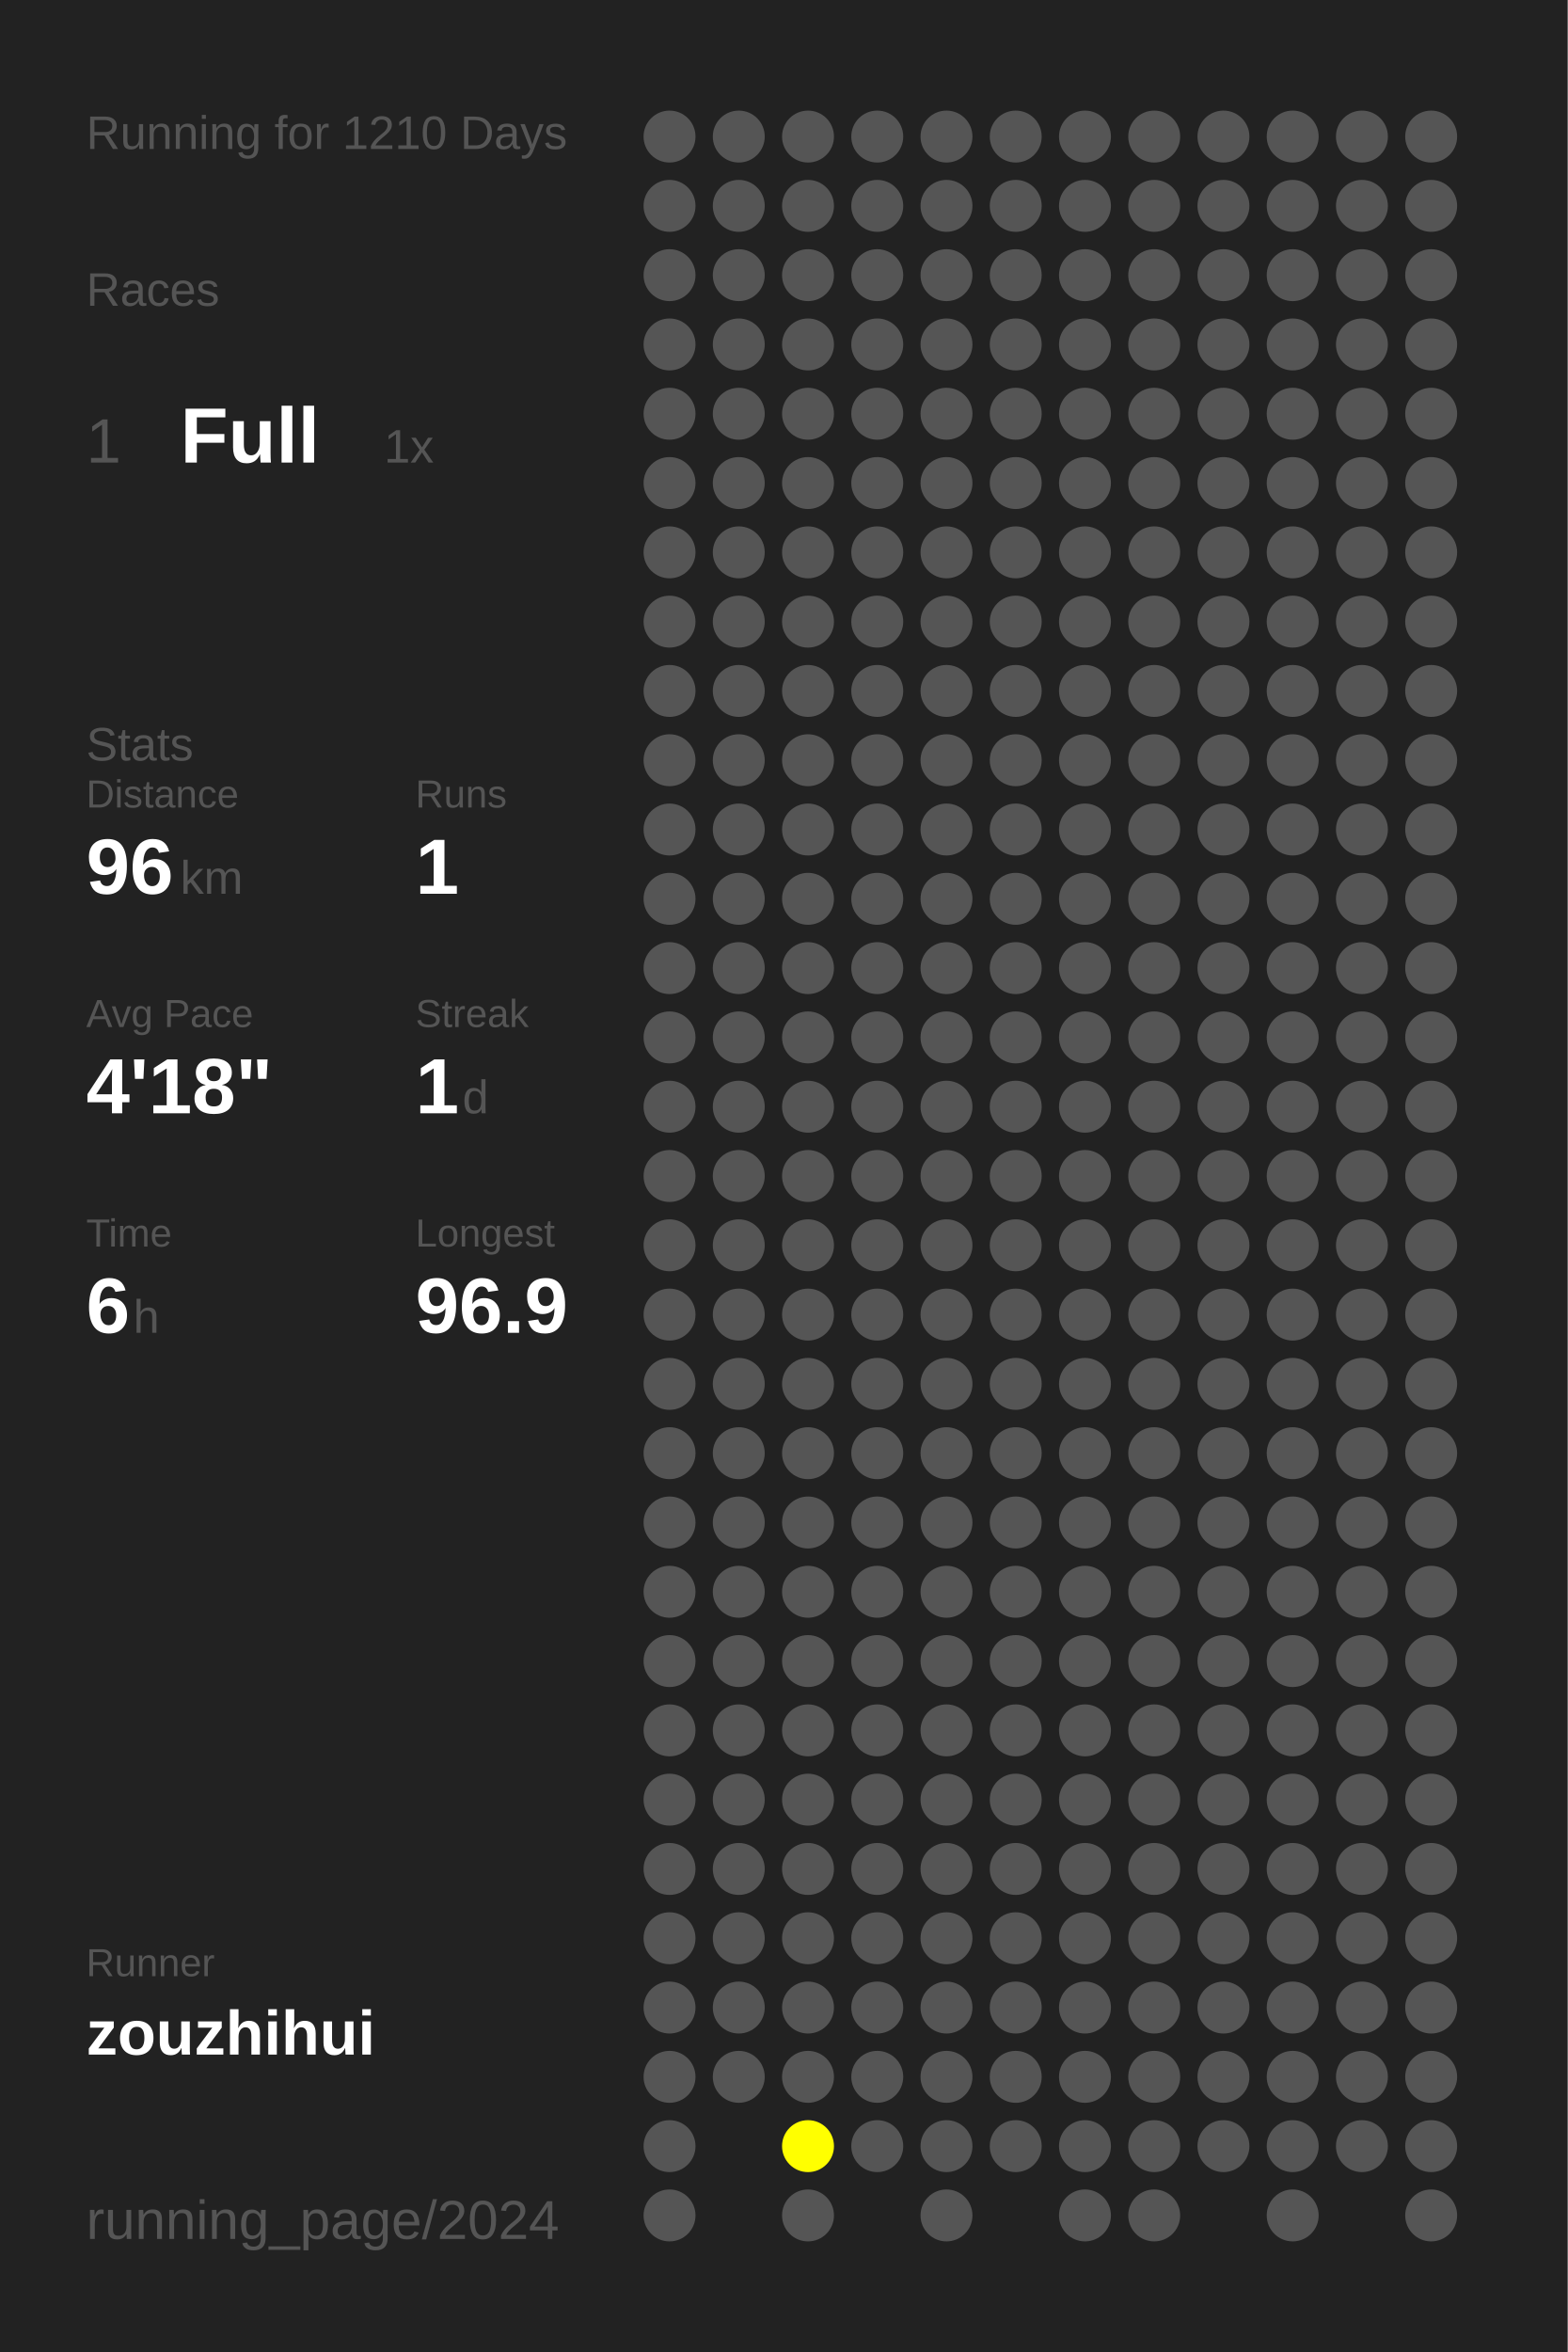
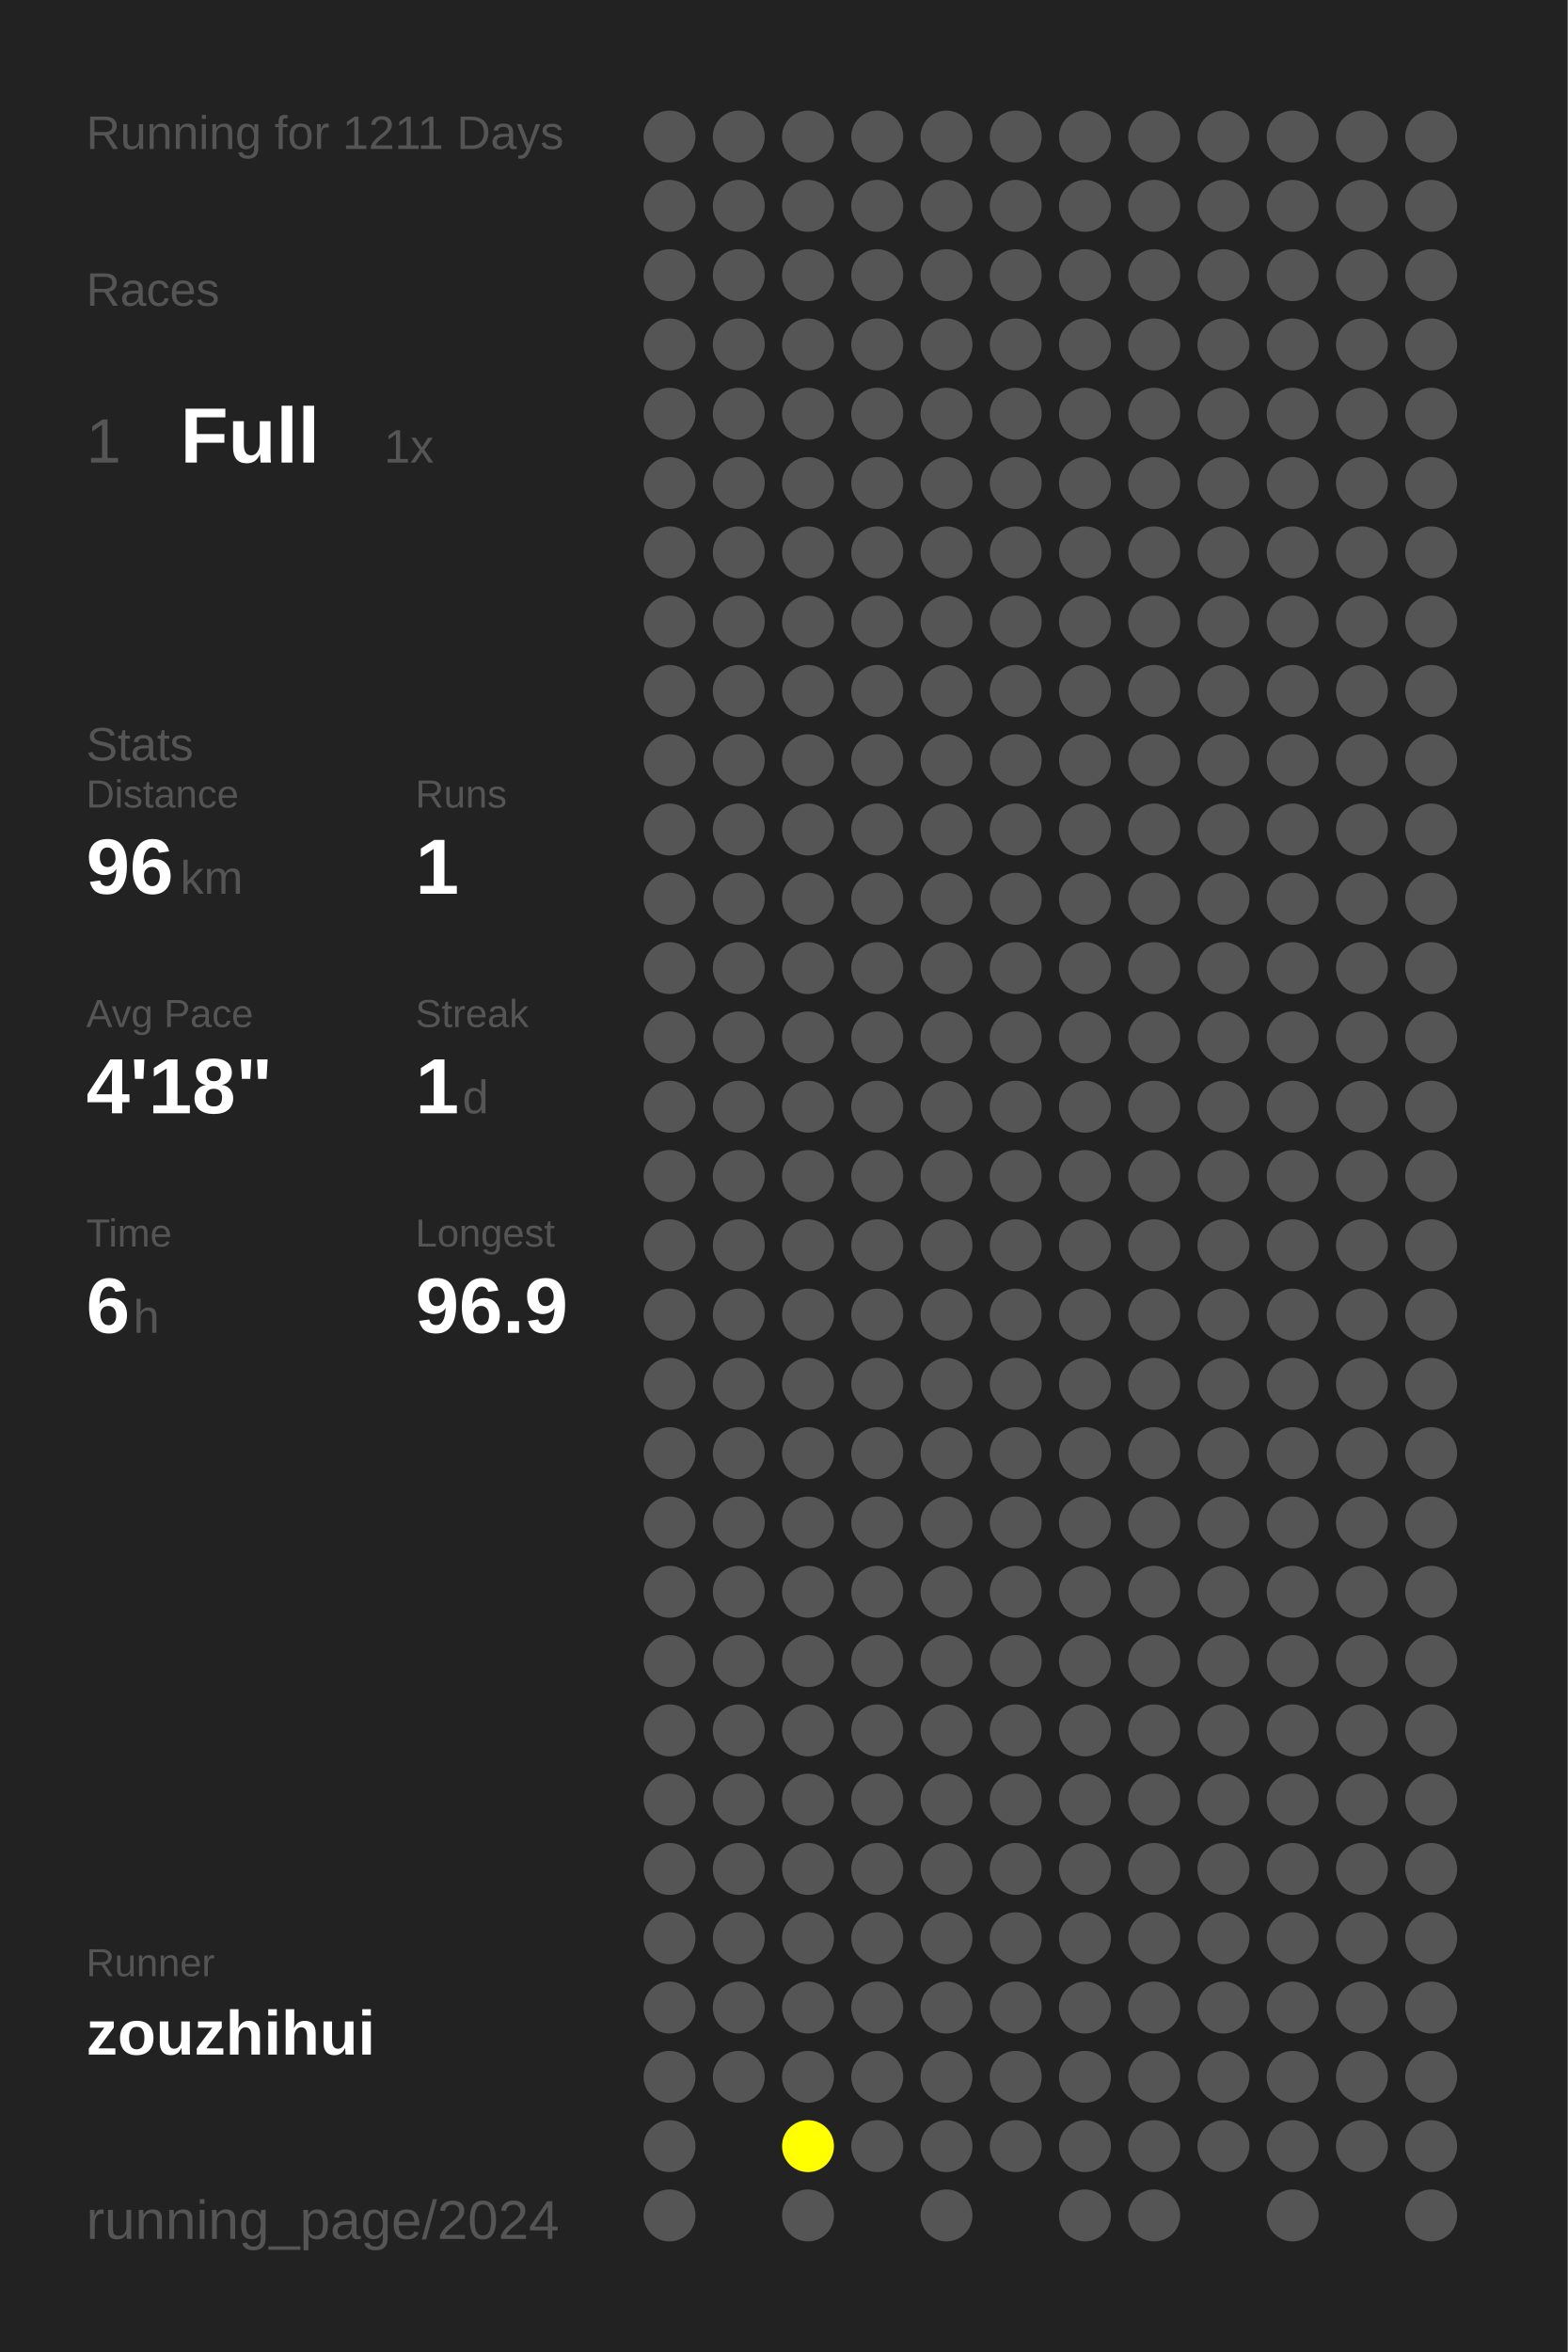
<svg xmlns="http://www.w3.org/2000/svg" baseProfile="full" height="300mm" version="1.1" viewBox="0,0,200,300" width="200mm">
  <defs />
  <rect fill="#222222" height="300" width="200" x="0" y="0" />
-   <text fill="#555555" style="font-size:6px; font-family:Arial;" x="11" y="19">Running for 1210 Days</text>
+   <text fill="#555555" style="font-size:6px; font-family:Arial;" x="11" y="19">Running for 1211 Days</text>
  <text fill="#555555" style="font-size:6px; font-family:Arial;" x="11" y="39">Races</text>
  <text fill="#555555" style="font-size:8px; font-family:Arial;" x="11" y="59">1</text>
  <text fill="#FFFFFF" style="font-size:10px; font-family:Arial; font-weight:bold;" x="23" y="59">Full</text>
  <text fill="#555555" style="font-size:6px; font-family:Arial;" x="49" y="59">1x</text>
  <text fill="#555555" style="font-size:6px; font-family:Arial;" x="11" y="97">Stats</text>
  <text fill="#555555" style="font-size:5px; font-family:Arial;" x="11" y="103">Distance</text>
  <text fill="#FFFFFF" style="font-size:10px; font-family:Arial; font-weight:bold;" x="11" y="114">96</text>
  <text fill="#555555" style="font-size:6px; font-family:Arial;" x="23" y="114">km</text>
  <text fill="#555555" style="font-size:5px; font-family:Arial;" x="53" y="103">Runs</text>
  <text fill="#FFFFFF" style="font-size:10px; font-family:Arial; font-weight:bold;" x="53" y="114">1</text>
  <text fill="#555555" style="font-size:5px; font-family:Arial;" x="11" y="131">Avg Pace</text>
  <text fill="#FFFFFF" style="font-size:10px; font-family:Arial; font-weight:bold;" x="11" y="142">4'18"</text>
  <text fill="#555555" style="font-size:5px; font-family:Arial;" x="53" y="131">Streak</text>
  <text fill="#FFFFFF" style="font-size:10px; font-family:Arial; font-weight:bold;" x="53" y="142">1</text>
  <text fill="#555555" style="font-size:6px; font-family:Arial;" x="59" y="142">d</text>
  <text fill="#555555" style="font-size:5px; font-family:Arial;" x="11" y="159">Time</text>
  <text fill="#FFFFFF" style="font-size:10px; font-family:Arial; font-weight:bold;" x="11" y="170">6</text>
  <text fill="#555555" style="font-size:6px; font-family:Arial;" x="17" y="170">h</text>
  <text fill="#555555" style="font-size:5px; font-family:Arial;" x="53" y="159">Longest</text>
  <text fill="#FFFFFF" style="font-size:10px; font-family:Arial; font-weight:bold;" x="53" y="170">96.9</text>
  <text fill="#555555" style="font-size:5px; font-family:Arial;" x="11" y="252.065">Runner</text>
  <text fill="#FFFFFF" style="font-size:8px; font-family:Arial; font-weight:bold;" x="11" y="262.065">zouzhihui</text>
  <text fill="#555555" style="font-size:7px; font-family:Arial;" x="11" y="285.581">running_page/2024</text>
  <circle cx="85.417" cy="17.419" fill="#555555" r="3.312" />
  <circle cx="85.417" cy="26.258" fill="#555555" r="3.312" />
  <circle cx="85.417" cy="35.097" fill="#555555" r="3.312" />
  <circle cx="85.417" cy="43.935" fill="#555555" r="3.312" />
  <circle cx="85.417" cy="52.774" fill="#555555" r="3.312" />
  <circle cx="85.417" cy="61.613" fill="#555555" r="3.312" />
  <circle cx="85.417" cy="70.452" fill="#555555" r="3.312" />
  <circle cx="85.417" cy="79.29" fill="#555555" r="3.312" />
  <circle cx="85.417" cy="88.129" fill="#555555" r="3.312" />
  <circle cx="85.417" cy="96.968" fill="#555555" r="3.312" />
  <circle cx="85.417" cy="105.806" fill="#555555" r="3.312" />
  <circle cx="85.417" cy="114.645" fill="#555555" r="3.312" />
  <circle cx="85.417" cy="123.484" fill="#555555" r="3.312" />
  <circle cx="85.417" cy="132.323" fill="#555555" r="3.312" />
  <circle cx="85.417" cy="141.161" fill="#555555" r="3.312" />
  <circle cx="85.417" cy="150" fill="#555555" r="3.312" />
  <circle cx="85.417" cy="158.839" fill="#555555" r="3.312" />
  <circle cx="85.417" cy="167.677" fill="#555555" r="3.312" />
  <circle cx="85.417" cy="176.516" fill="#555555" r="3.312" />
  <circle cx="85.417" cy="185.355" fill="#555555" r="3.312" />
  <circle cx="85.417" cy="194.194" fill="#555555" r="3.312" />
  <circle cx="85.417" cy="203.032" fill="#555555" r="3.312" />
  <circle cx="85.417" cy="211.871" fill="#555555" r="3.312" />
  <circle cx="85.417" cy="220.71" fill="#555555" r="3.312" />
  <circle cx="85.417" cy="229.548" fill="#555555" r="3.312" />
  <circle cx="85.417" cy="238.387" fill="#555555" r="3.312" />
  <circle cx="85.417" cy="247.226" fill="#555555" r="3.312" />
  <circle cx="85.417" cy="256.065" fill="#555555" r="3.312" />
  <circle cx="85.417" cy="264.903" fill="#555555" r="3.312" />
  <circle cx="85.417" cy="273.742" fill="#555555" r="3.312" />
  <circle cx="85.417" cy="282.581" fill="#555555" r="3.312" />
  <circle cx="94.25" cy="17.419" fill="#555555" r="3.312" />
  <circle cx="94.25" cy="26.258" fill="#555555" r="3.312" />
  <circle cx="94.25" cy="35.097" fill="#555555" r="3.312" />
  <circle cx="94.25" cy="43.935" fill="#555555" r="3.312" />
  <circle cx="94.25" cy="52.774" fill="#555555" r="3.312" />
  <circle cx="94.25" cy="61.613" fill="#555555" r="3.312" />
  <circle cx="94.25" cy="70.452" fill="#555555" r="3.312" />
  <circle cx="94.25" cy="79.29" fill="#555555" r="3.312" />
  <circle cx="94.25" cy="88.129" fill="#555555" r="3.312" />
  <circle cx="94.25" cy="96.968" fill="#555555" r="3.312" />
  <circle cx="94.25" cy="105.806" fill="#555555" r="3.312" />
  <circle cx="94.25" cy="114.645" fill="#555555" r="3.312" />
  <circle cx="94.25" cy="123.484" fill="#555555" r="3.312" />
  <circle cx="94.25" cy="132.323" fill="#555555" r="3.312" />
  <circle cx="94.25" cy="141.161" fill="#555555" r="3.312" />
  <circle cx="94.25" cy="150" fill="#555555" r="3.312" />
  <circle cx="94.25" cy="158.839" fill="#555555" r="3.312" />
  <circle cx="94.25" cy="167.677" fill="#555555" r="3.312" />
  <circle cx="94.25" cy="176.516" fill="#555555" r="3.312" />
  <circle cx="94.25" cy="185.355" fill="#555555" r="3.312" />
  <circle cx="94.25" cy="194.194" fill="#555555" r="3.312" />
  <circle cx="94.25" cy="203.032" fill="#555555" r="3.312" />
  <circle cx="94.25" cy="211.871" fill="#555555" r="3.312" />
  <circle cx="94.25" cy="220.71" fill="#555555" r="3.312" />
  <circle cx="94.25" cy="229.548" fill="#555555" r="3.312" />
  <circle cx="94.25" cy="238.387" fill="#555555" r="3.312" />
  <circle cx="94.25" cy="247.226" fill="#555555" r="3.312" />
  <circle cx="94.25" cy="256.065" fill="#555555" r="3.312" />
  <circle cx="94.25" cy="264.903" fill="#555555" r="3.312" />
  <circle cx="103.083" cy="17.419" fill="#555555" r="3.312" />
  <circle cx="103.083" cy="26.258" fill="#555555" r="3.312" />
  <circle cx="103.083" cy="35.097" fill="#555555" r="3.312" />
  <circle cx="103.083" cy="43.935" fill="#555555" r="3.312" />
  <circle cx="103.083" cy="52.774" fill="#555555" r="3.312" />
  <circle cx="103.083" cy="61.613" fill="#555555" r="3.312" />
  <circle cx="103.083" cy="70.452" fill="#555555" r="3.312" />
  <circle cx="103.083" cy="79.29" fill="#555555" r="3.312" />
  <circle cx="103.083" cy="88.129" fill="#555555" r="3.312" />
  <circle cx="103.083" cy="96.968" fill="#555555" r="3.312" />
  <circle cx="103.083" cy="105.806" fill="#555555" r="3.312" />
  <circle cx="103.083" cy="114.645" fill="#555555" r="3.312" />
  <circle cx="103.083" cy="123.484" fill="#555555" r="3.312" />
  <circle cx="103.083" cy="132.323" fill="#555555" r="3.312" />
  <circle cx="103.083" cy="141.161" fill="#555555" r="3.312" />
  <circle cx="103.083" cy="150" fill="#555555" r="3.312" />
  <circle cx="103.083" cy="158.839" fill="#555555" r="3.312" />
  <circle cx="103.083" cy="167.677" fill="#555555" r="3.312" />
  <circle cx="103.083" cy="176.516" fill="#555555" r="3.312" />
  <circle cx="103.083" cy="185.355" fill="#555555" r="3.312" />
  <circle cx="103.083" cy="194.194" fill="#555555" r="3.312" />
  <circle cx="103.083" cy="203.032" fill="#555555" r="3.312" />
  <circle cx="103.083" cy="211.871" fill="#555555" r="3.312" />
  <circle cx="103.083" cy="220.71" fill="#555555" r="3.312" />
  <circle cx="103.083" cy="229.548" fill="#555555" r="3.312" />
  <circle cx="103.083" cy="238.387" fill="#555555" r="3.312" />
  <circle cx="103.083" cy="247.226" fill="#555555" r="3.312" />
  <circle cx="103.083" cy="256.065" fill="#555555" r="3.312" />
  <circle cx="103.083" cy="264.903" fill="#555555" r="3.312" />
  <circle cx="103.083" cy="273.742" fill="#FFFF00" r="3.312" />
  <circle cx="103.083" cy="282.581" fill="#555555" r="3.312" />
  <circle cx="111.917" cy="17.419" fill="#555555" r="3.312" />
  <circle cx="111.917" cy="26.258" fill="#555555" r="3.312" />
  <circle cx="111.917" cy="35.097" fill="#555555" r="3.312" />
  <circle cx="111.917" cy="43.935" fill="#555555" r="3.312" />
  <circle cx="111.917" cy="52.774" fill="#555555" r="3.312" />
  <circle cx="111.917" cy="61.613" fill="#555555" r="3.312" />
  <circle cx="111.917" cy="70.452" fill="#555555" r="3.312" />
  <circle cx="111.917" cy="79.29" fill="#555555" r="3.312" />
  <circle cx="111.917" cy="88.129" fill="#555555" r="3.312" />
  <circle cx="111.917" cy="96.968" fill="#555555" r="3.312" />
  <circle cx="111.917" cy="105.806" fill="#555555" r="3.312" />
  <circle cx="111.917" cy="114.645" fill="#555555" r="3.312" />
  <circle cx="111.917" cy="123.484" fill="#555555" r="3.312" />
  <circle cx="111.917" cy="132.323" fill="#555555" r="3.312" />
  <circle cx="111.917" cy="141.161" fill="#555555" r="3.312" />
  <circle cx="111.917" cy="150" fill="#555555" r="3.312" />
  <circle cx="111.917" cy="158.839" fill="#555555" r="3.312" />
  <circle cx="111.917" cy="167.677" fill="#555555" r="3.312" />
  <circle cx="111.917" cy="176.516" fill="#555555" r="3.312" />
  <circle cx="111.917" cy="185.355" fill="#555555" r="3.312" />
  <circle cx="111.917" cy="194.194" fill="#555555" r="3.312" />
  <circle cx="111.917" cy="203.032" fill="#555555" r="3.312" />
  <circle cx="111.917" cy="211.871" fill="#555555" r="3.312" />
  <circle cx="111.917" cy="220.71" fill="#555555" r="3.312" />
  <circle cx="111.917" cy="229.548" fill="#555555" r="3.312" />
  <circle cx="111.917" cy="238.387" fill="#555555" r="3.312" />
  <circle cx="111.917" cy="247.226" fill="#555555" r="3.312" />
  <circle cx="111.917" cy="256.065" fill="#555555" r="3.312" />
  <circle cx="111.917" cy="264.903" fill="#555555" r="3.312" />
  <circle cx="111.917" cy="273.742" fill="#555555" r="3.312" />
  <circle cx="120.75" cy="17.419" fill="#555555" r="3.312" />
  <circle cx="120.75" cy="26.258" fill="#555555" r="3.312" />
  <circle cx="120.75" cy="35.097" fill="#555555" r="3.312" />
  <circle cx="120.75" cy="43.935" fill="#555555" r="3.312" />
  <circle cx="120.75" cy="52.774" fill="#555555" r="3.312" />
  <circle cx="120.75" cy="61.613" fill="#555555" r="3.312" />
  <circle cx="120.75" cy="70.452" fill="#555555" r="3.312" />
  <circle cx="120.75" cy="79.29" fill="#555555" r="3.312" />
  <circle cx="120.75" cy="88.129" fill="#555555" r="3.312" />
  <circle cx="120.75" cy="96.968" fill="#555555" r="3.312" />
  <circle cx="120.75" cy="105.806" fill="#555555" r="3.312" />
  <circle cx="120.75" cy="114.645" fill="#555555" r="3.312" />
  <circle cx="120.75" cy="123.484" fill="#555555" r="3.312" />
  <circle cx="120.75" cy="132.323" fill="#555555" r="3.312" />
  <circle cx="120.75" cy="141.161" fill="#555555" r="3.312" />
  <circle cx="120.75" cy="150" fill="#555555" r="3.312" />
  <circle cx="120.75" cy="158.839" fill="#555555" r="3.312" />
  <circle cx="120.75" cy="167.677" fill="#555555" r="3.312" />
  <circle cx="120.75" cy="176.516" fill="#555555" r="3.312" />
  <circle cx="120.75" cy="185.355" fill="#555555" r="3.312" />
  <circle cx="120.75" cy="194.194" fill="#555555" r="3.312" />
  <circle cx="120.75" cy="203.032" fill="#555555" r="3.312" />
  <circle cx="120.75" cy="211.871" fill="#555555" r="3.312" />
  <circle cx="120.75" cy="220.71" fill="#555555" r="3.312" />
  <circle cx="120.75" cy="229.548" fill="#555555" r="3.312" />
  <circle cx="120.75" cy="238.387" fill="#555555" r="3.312" />
  <circle cx="120.75" cy="247.226" fill="#555555" r="3.312" />
  <circle cx="120.75" cy="256.065" fill="#555555" r="3.312" />
  <circle cx="120.75" cy="264.903" fill="#555555" r="3.312" />
  <circle cx="120.75" cy="273.742" fill="#555555" r="3.312" />
  <circle cx="120.75" cy="282.581" fill="#555555" r="3.312" />
  <circle cx="129.583" cy="17.419" fill="#555555" r="3.312" />
  <circle cx="129.583" cy="26.258" fill="#555555" r="3.312" />
  <circle cx="129.583" cy="35.097" fill="#555555" r="3.312" />
  <circle cx="129.583" cy="43.935" fill="#555555" r="3.312" />
  <circle cx="129.583" cy="52.774" fill="#555555" r="3.312" />
  <circle cx="129.583" cy="61.613" fill="#555555" r="3.312" />
  <circle cx="129.583" cy="70.452" fill="#555555" r="3.312" />
  <circle cx="129.583" cy="79.29" fill="#555555" r="3.312" />
  <circle cx="129.583" cy="88.129" fill="#555555" r="3.312" />
  <circle cx="129.583" cy="96.968" fill="#555555" r="3.312" />
  <circle cx="129.583" cy="105.806" fill="#555555" r="3.312" />
  <circle cx="129.583" cy="114.645" fill="#555555" r="3.312" />
  <circle cx="129.583" cy="123.484" fill="#555555" r="3.312" />
  <circle cx="129.583" cy="132.323" fill="#555555" r="3.312" />
  <circle cx="129.583" cy="141.161" fill="#555555" r="3.312" />
  <circle cx="129.583" cy="150" fill="#555555" r="3.312" />
  <circle cx="129.583" cy="158.839" fill="#555555" r="3.312" />
  <circle cx="129.583" cy="167.677" fill="#555555" r="3.312" />
  <circle cx="129.583" cy="176.516" fill="#555555" r="3.312" />
  <circle cx="129.583" cy="185.355" fill="#555555" r="3.312" />
  <circle cx="129.583" cy="194.194" fill="#555555" r="3.312" />
  <circle cx="129.583" cy="203.032" fill="#555555" r="3.312" />
  <circle cx="129.583" cy="211.871" fill="#555555" r="3.312" />
  <circle cx="129.583" cy="220.71" fill="#555555" r="3.312" />
  <circle cx="129.583" cy="229.548" fill="#555555" r="3.312" />
  <circle cx="129.583" cy="238.387" fill="#555555" r="3.312" />
  <circle cx="129.583" cy="247.226" fill="#555555" r="3.312" />
  <circle cx="129.583" cy="256.065" fill="#555555" r="3.312" />
  <circle cx="129.583" cy="264.903" fill="#555555" r="3.312" />
  <circle cx="129.583" cy="273.742" fill="#555555" r="3.312" />
  <circle cx="138.417" cy="17.419" fill="#555555" r="3.312" />
  <circle cx="138.417" cy="26.258" fill="#555555" r="3.312" />
  <circle cx="138.417" cy="35.097" fill="#555555" r="3.312" />
  <circle cx="138.417" cy="43.935" fill="#555555" r="3.312" />
  <circle cx="138.417" cy="52.774" fill="#555555" r="3.312" />
  <circle cx="138.417" cy="61.613" fill="#555555" r="3.312" />
  <circle cx="138.417" cy="70.452" fill="#555555" r="3.312" />
  <circle cx="138.417" cy="79.29" fill="#555555" r="3.312" />
  <circle cx="138.417" cy="88.129" fill="#555555" r="3.312" />
  <circle cx="138.417" cy="96.968" fill="#555555" r="3.312" />
  <circle cx="138.417" cy="105.806" fill="#555555" r="3.312" />
  <circle cx="138.417" cy="114.645" fill="#555555" r="3.312" />
  <circle cx="138.417" cy="123.484" fill="#555555" r="3.312" />
  <circle cx="138.417" cy="132.323" fill="#555555" r="3.312" />
  <circle cx="138.417" cy="141.161" fill="#555555" r="3.312" />
  <circle cx="138.417" cy="150" fill="#555555" r="3.312" />
  <circle cx="138.417" cy="158.839" fill="#555555" r="3.312" />
  <circle cx="138.417" cy="167.677" fill="#555555" r="3.312" />
  <circle cx="138.417" cy="176.516" fill="#555555" r="3.312" />
  <circle cx="138.417" cy="185.355" fill="#555555" r="3.312" />
  <circle cx="138.417" cy="194.194" fill="#555555" r="3.312" />
  <circle cx="138.417" cy="203.032" fill="#555555" r="3.312" />
  <circle cx="138.417" cy="211.871" fill="#555555" r="3.312" />
  <circle cx="138.417" cy="220.71" fill="#555555" r="3.312" />
  <circle cx="138.417" cy="229.548" fill="#555555" r="3.312" />
  <circle cx="138.417" cy="238.387" fill="#555555" r="3.312" />
  <circle cx="138.417" cy="247.226" fill="#555555" r="3.312" />
  <circle cx="138.417" cy="256.065" fill="#555555" r="3.312" />
  <circle cx="138.417" cy="264.903" fill="#555555" r="3.312" />
  <circle cx="138.417" cy="273.742" fill="#555555" r="3.312" />
  <circle cx="138.417" cy="282.581" fill="#555555" r="3.312" />
  <circle cx="147.25" cy="17.419" fill="#555555" r="3.312" />
  <circle cx="147.25" cy="26.258" fill="#555555" r="3.312" />
  <circle cx="147.25" cy="35.097" fill="#555555" r="3.312" />
  <circle cx="147.25" cy="43.935" fill="#555555" r="3.312" />
  <circle cx="147.25" cy="52.774" fill="#555555" r="3.312" />
  <circle cx="147.25" cy="61.613" fill="#555555" r="3.312" />
  <circle cx="147.25" cy="70.452" fill="#555555" r="3.312" />
  <circle cx="147.25" cy="79.29" fill="#555555" r="3.312" />
  <circle cx="147.25" cy="88.129" fill="#555555" r="3.312" />
  <circle cx="147.25" cy="96.968" fill="#555555" r="3.312" />
  <circle cx="147.25" cy="105.806" fill="#555555" r="3.312" />
  <circle cx="147.25" cy="114.645" fill="#555555" r="3.312" />
  <circle cx="147.25" cy="123.484" fill="#555555" r="3.312" />
  <circle cx="147.25" cy="132.323" fill="#555555" r="3.312" />
  <circle cx="147.25" cy="141.161" fill="#555555" r="3.312" />
  <circle cx="147.25" cy="150" fill="#555555" r="3.312" />
  <circle cx="147.25" cy="158.839" fill="#555555" r="3.312" />
  <circle cx="147.25" cy="167.677" fill="#555555" r="3.312" />
  <circle cx="147.25" cy="176.516" fill="#555555" r="3.312" />
  <circle cx="147.25" cy="185.355" fill="#555555" r="3.312" />
  <circle cx="147.25" cy="194.194" fill="#555555" r="3.312" />
  <circle cx="147.25" cy="203.032" fill="#555555" r="3.312" />
  <circle cx="147.25" cy="211.871" fill="#555555" r="3.312" />
  <circle cx="147.25" cy="220.71" fill="#555555" r="3.312" />
  <circle cx="147.25" cy="229.548" fill="#555555" r="3.312" />
  <circle cx="147.25" cy="238.387" fill="#555555" r="3.312" />
  <circle cx="147.25" cy="247.226" fill="#555555" r="3.312" />
  <circle cx="147.25" cy="256.065" fill="#555555" r="3.312" />
  <circle cx="147.25" cy="264.903" fill="#555555" r="3.312" />
  <circle cx="147.25" cy="273.742" fill="#555555" r="3.312" />
  <circle cx="147.25" cy="282.581" fill="#555555" r="3.312" />
  <circle cx="156.083" cy="17.419" fill="#555555" r="3.312" />
  <circle cx="156.083" cy="26.258" fill="#555555" r="3.312" />
  <circle cx="156.083" cy="35.097" fill="#555555" r="3.312" />
  <circle cx="156.083" cy="43.935" fill="#555555" r="3.312" />
  <circle cx="156.083" cy="52.774" fill="#555555" r="3.312" />
  <circle cx="156.083" cy="61.613" fill="#555555" r="3.312" />
  <circle cx="156.083" cy="70.452" fill="#555555" r="3.312" />
  <circle cx="156.083" cy="79.29" fill="#555555" r="3.312" />
  <circle cx="156.083" cy="88.129" fill="#555555" r="3.312" />
  <circle cx="156.083" cy="96.968" fill="#555555" r="3.312" />
  <circle cx="156.083" cy="105.806" fill="#555555" r="3.312" />
  <circle cx="156.083" cy="114.645" fill="#555555" r="3.312" />
  <circle cx="156.083" cy="123.484" fill="#555555" r="3.312" />
  <circle cx="156.083" cy="132.323" fill="#555555" r="3.312" />
  <circle cx="156.083" cy="141.161" fill="#555555" r="3.312" />
  <circle cx="156.083" cy="150" fill="#555555" r="3.312" />
  <circle cx="156.083" cy="158.839" fill="#555555" r="3.312" />
  <circle cx="156.083" cy="167.677" fill="#555555" r="3.312" />
  <circle cx="156.083" cy="176.516" fill="#555555" r="3.312" />
  <circle cx="156.083" cy="185.355" fill="#555555" r="3.312" />
  <circle cx="156.083" cy="194.194" fill="#555555" r="3.312" />
  <circle cx="156.083" cy="203.032" fill="#555555" r="3.312" />
  <circle cx="156.083" cy="211.871" fill="#555555" r="3.312" />
  <circle cx="156.083" cy="220.71" fill="#555555" r="3.312" />
  <circle cx="156.083" cy="229.548" fill="#555555" r="3.312" />
  <circle cx="156.083" cy="238.387" fill="#555555" r="3.312" />
  <circle cx="156.083" cy="247.226" fill="#555555" r="3.312" />
  <circle cx="156.083" cy="256.065" fill="#555555" r="3.312" />
  <circle cx="156.083" cy="264.903" fill="#555555" r="3.312" />
  <circle cx="156.083" cy="273.742" fill="#555555" r="3.312" />
  <circle cx="164.917" cy="17.419" fill="#555555" r="3.312" />
  <circle cx="164.917" cy="26.258" fill="#555555" r="3.312" />
  <circle cx="164.917" cy="35.097" fill="#555555" r="3.312" />
  <circle cx="164.917" cy="43.935" fill="#555555" r="3.312" />
  <circle cx="164.917" cy="52.774" fill="#555555" r="3.312" />
  <circle cx="164.917" cy="61.613" fill="#555555" r="3.312" />
  <circle cx="164.917" cy="70.452" fill="#555555" r="3.312" />
  <circle cx="164.917" cy="79.29" fill="#555555" r="3.312" />
  <circle cx="164.917" cy="88.129" fill="#555555" r="3.312" />
  <circle cx="164.917" cy="96.968" fill="#555555" r="3.312" />
  <circle cx="164.917" cy="105.806" fill="#555555" r="3.312" />
  <circle cx="164.917" cy="114.645" fill="#555555" r="3.312" />
  <circle cx="164.917" cy="123.484" fill="#555555" r="3.312" />
  <circle cx="164.917" cy="132.323" fill="#555555" r="3.312" />
  <circle cx="164.917" cy="141.161" fill="#555555" r="3.312" />
  <circle cx="164.917" cy="150" fill="#555555" r="3.312" />
  <circle cx="164.917" cy="158.839" fill="#555555" r="3.312" />
  <circle cx="164.917" cy="167.677" fill="#555555" r="3.312" />
  <circle cx="164.917" cy="176.516" fill="#555555" r="3.312" />
  <circle cx="164.917" cy="185.355" fill="#555555" r="3.312" />
  <circle cx="164.917" cy="194.194" fill="#555555" r="3.312" />
  <circle cx="164.917" cy="203.032" fill="#555555" r="3.312" />
  <circle cx="164.917" cy="211.871" fill="#555555" r="3.312" />
  <circle cx="164.917" cy="220.71" fill="#555555" r="3.312" />
  <circle cx="164.917" cy="229.548" fill="#555555" r="3.312" />
  <circle cx="164.917" cy="238.387" fill="#555555" r="3.312" />
  <circle cx="164.917" cy="247.226" fill="#555555" r="3.312" />
  <circle cx="164.917" cy="256.065" fill="#555555" r="3.312" />
  <circle cx="164.917" cy="264.903" fill="#555555" r="3.312" />
  <circle cx="164.917" cy="273.742" fill="#555555" r="3.312" />
  <circle cx="164.917" cy="282.581" fill="#555555" r="3.312" />
  <circle cx="173.75" cy="17.419" fill="#555555" r="3.312" />
  <circle cx="173.75" cy="26.258" fill="#555555" r="3.312" />
  <circle cx="173.75" cy="35.097" fill="#555555" r="3.312" />
  <circle cx="173.75" cy="43.935" fill="#555555" r="3.312" />
  <circle cx="173.75" cy="52.774" fill="#555555" r="3.312" />
  <circle cx="173.75" cy="61.613" fill="#555555" r="3.312" />
  <circle cx="173.75" cy="70.452" fill="#555555" r="3.312" />
  <circle cx="173.75" cy="79.29" fill="#555555" r="3.312" />
  <circle cx="173.75" cy="88.129" fill="#555555" r="3.312" />
  <circle cx="173.75" cy="96.968" fill="#555555" r="3.312" />
  <circle cx="173.75" cy="105.806" fill="#555555" r="3.312" />
  <circle cx="173.75" cy="114.645" fill="#555555" r="3.312" />
  <circle cx="173.75" cy="123.484" fill="#555555" r="3.312" />
  <circle cx="173.75" cy="132.323" fill="#555555" r="3.312" />
  <circle cx="173.75" cy="141.161" fill="#555555" r="3.312" />
  <circle cx="173.75" cy="150" fill="#555555" r="3.312" />
  <circle cx="173.75" cy="158.839" fill="#555555" r="3.312" />
  <circle cx="173.75" cy="167.677" fill="#555555" r="3.312" />
  <circle cx="173.75" cy="176.516" fill="#555555" r="3.312" />
  <circle cx="173.75" cy="185.355" fill="#555555" r="3.312" />
  <circle cx="173.75" cy="194.194" fill="#555555" r="3.312" />
  <circle cx="173.75" cy="203.032" fill="#555555" r="3.312" />
  <circle cx="173.75" cy="211.871" fill="#555555" r="3.312" />
  <circle cx="173.75" cy="220.71" fill="#555555" r="3.312" />
  <circle cx="173.75" cy="229.548" fill="#555555" r="3.312" />
  <circle cx="173.75" cy="238.387" fill="#555555" r="3.312" />
  <circle cx="173.75" cy="247.226" fill="#555555" r="3.312" />
  <circle cx="173.75" cy="256.065" fill="#555555" r="3.312" />
  <circle cx="173.75" cy="264.903" fill="#555555" r="3.312" />
  <circle cx="173.75" cy="273.742" fill="#555555" r="3.312" />
  <circle cx="182.583" cy="17.419" fill="#555555" r="3.312" />
  <circle cx="182.583" cy="26.258" fill="#555555" r="3.312" />
  <circle cx="182.583" cy="35.097" fill="#555555" r="3.312" />
  <circle cx="182.583" cy="43.935" fill="#555555" r="3.312" />
  <circle cx="182.583" cy="52.774" fill="#555555" r="3.312" />
  <circle cx="182.583" cy="61.613" fill="#555555" r="3.312" />
  <circle cx="182.583" cy="70.452" fill="#555555" r="3.312" />
  <circle cx="182.583" cy="79.29" fill="#555555" r="3.312" />
  <circle cx="182.583" cy="88.129" fill="#555555" r="3.312" />
  <circle cx="182.583" cy="96.968" fill="#555555" r="3.312" />
  <circle cx="182.583" cy="105.806" fill="#555555" r="3.312" />
  <circle cx="182.583" cy="114.645" fill="#555555" r="3.312" />
  <circle cx="182.583" cy="123.484" fill="#555555" r="3.312" />
  <circle cx="182.583" cy="132.323" fill="#555555" r="3.312" />
  <circle cx="182.583" cy="141.161" fill="#555555" r="3.312" />
  <circle cx="182.583" cy="150" fill="#555555" r="3.312" />
  <circle cx="182.583" cy="158.839" fill="#555555" r="3.312" />
  <circle cx="182.583" cy="167.677" fill="#555555" r="3.312" />
  <circle cx="182.583" cy="176.516" fill="#555555" r="3.312" />
  <circle cx="182.583" cy="185.355" fill="#555555" r="3.312" />
  <circle cx="182.583" cy="194.194" fill="#555555" r="3.312" />
  <circle cx="182.583" cy="203.032" fill="#555555" r="3.312" />
  <circle cx="182.583" cy="211.871" fill="#555555" r="3.312" />
  <circle cx="182.583" cy="220.71" fill="#555555" r="3.312" />
  <circle cx="182.583" cy="229.548" fill="#555555" r="3.312" />
  <circle cx="182.583" cy="238.387" fill="#555555" r="3.312" />
  <circle cx="182.583" cy="247.226" fill="#555555" r="3.312" />
  <circle cx="182.583" cy="256.065" fill="#555555" r="3.312" />
  <circle cx="182.583" cy="264.903" fill="#555555" r="3.312" />
  <circle cx="182.583" cy="273.742" fill="#555555" r="3.312" />
  <circle cx="182.583" cy="282.581" fill="#555555" r="3.312" />
</svg>
